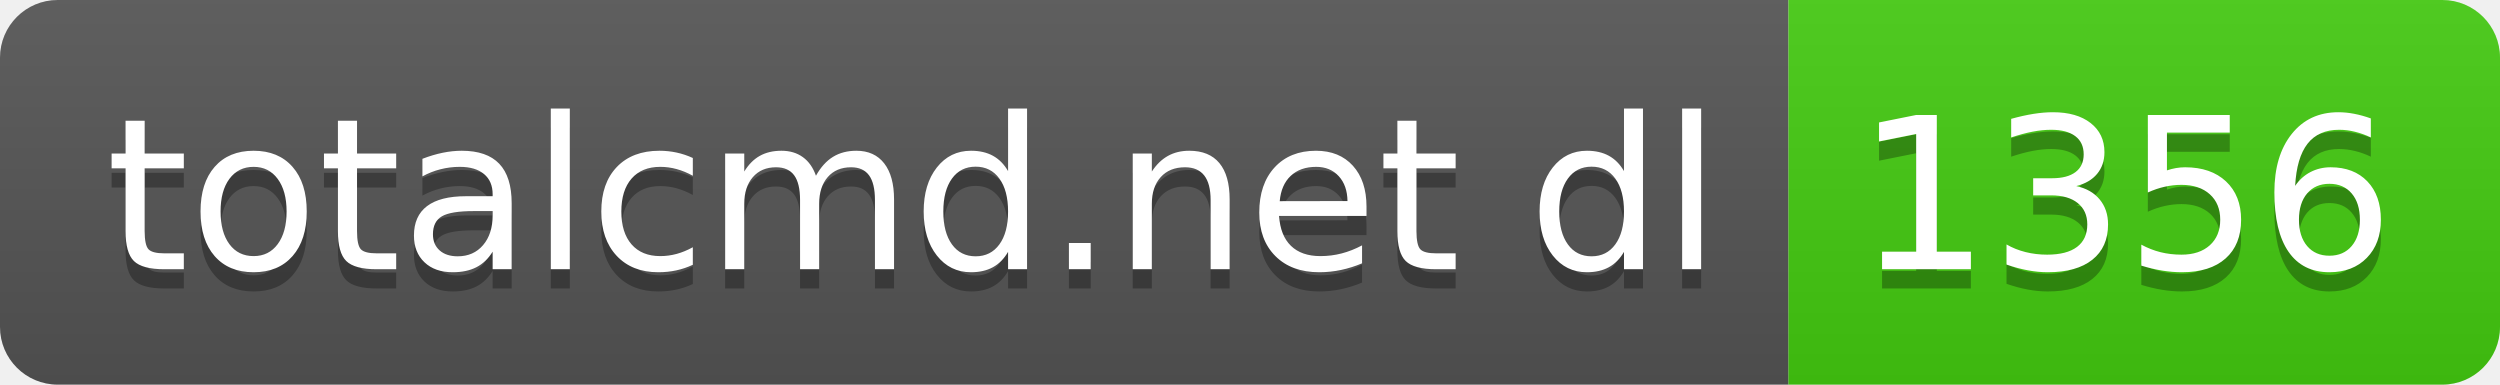
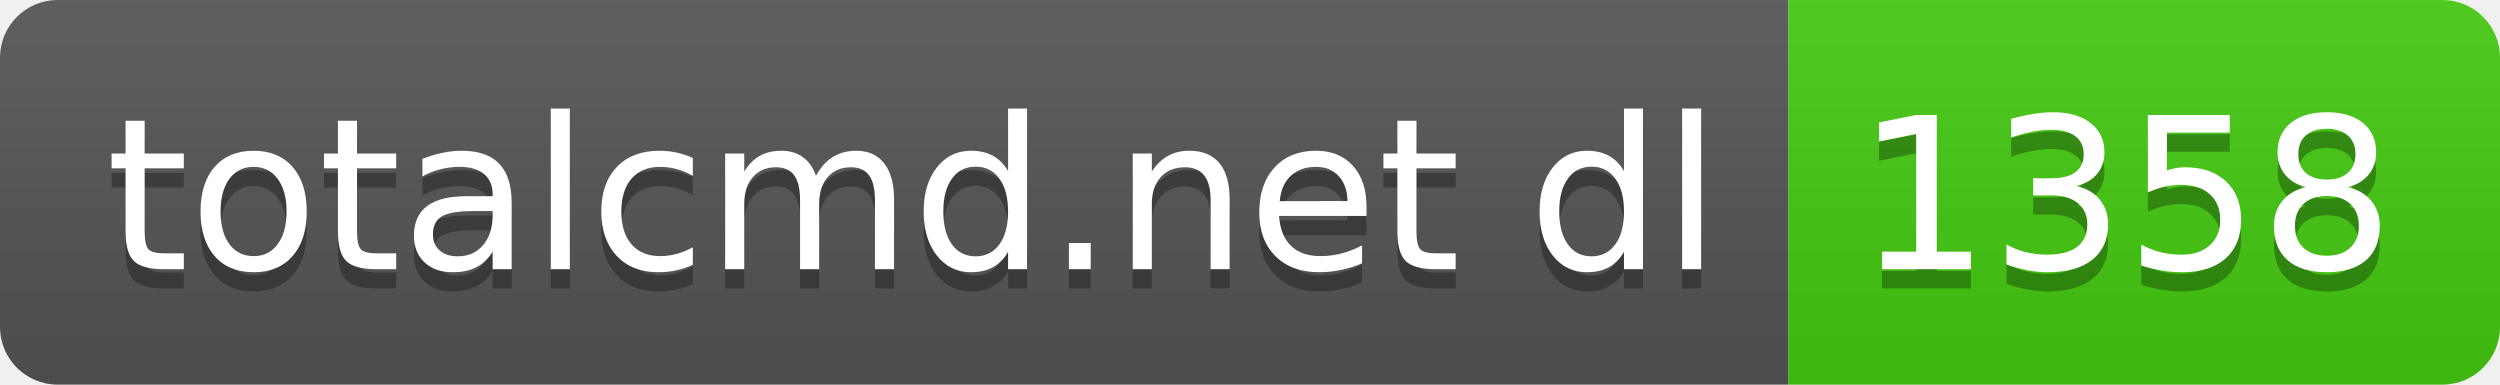
- <svg xmlns="http://www.w3.org/2000/svg" width="130" height="20" role="img" aria-label="totalcmd.net dl: 1356">
+ <svg xmlns="http://www.w3.org/2000/svg" width="130" height="20" role="img" aria-label="totalcmd.net dl: 1358">
  <linearGradient id="s" x2="0" y2="100%">
    <stop offset="0" stop-color="#bbb" stop-opacity=".1" />
    <stop offset="1" stop-opacity=".1" />
  </linearGradient>
  <clipPath id="r">
    <rect width="130" height="20" rx="3" fill="#fff" />
  </clipPath>
  <g clip-path="url(#r)">
    <rect width="93" height="20" fill="#555" />
    <rect x="93" width="37" height="20" fill="#4c1" />
    <rect width="130" height="20" fill="url(#s)" />
  </g>
  <g fill="#fff" text-anchor="middle" font-family="Verdana,Geneva,DejaVu Sans,sans-serif" text-rendering="geometricPrecision" font-size="110">
    <text aria-hidden="true" x="475" y="150" fill="#010101" fill-opacity=".3" transform="scale(.1)" textLength="830">totalcmd.net dl</text>
    <text x="475" y="140" transform="scale(.1)" fill="#fff" textLength="830">totalcmd.net dl</text>
-     <text aria-hidden="true" x="1105" y="150" fill="#010101" fill-opacity=".3" transform="scale(.1)" textLength="270">1356</text>
-     <text x="1105" y="140" transform="scale(.1)" fill="#fff" textLength="270">1356</text>
+     <text aria-hidden="true" x="1105" y="150" fill="#010101" fill-opacity=".3" transform="scale(.1)" textLength="270">1358</text>
+     <text x="1105" y="140" transform="scale(.1)" fill="#fff" textLength="270">1358</text>
  </g>
</svg>
